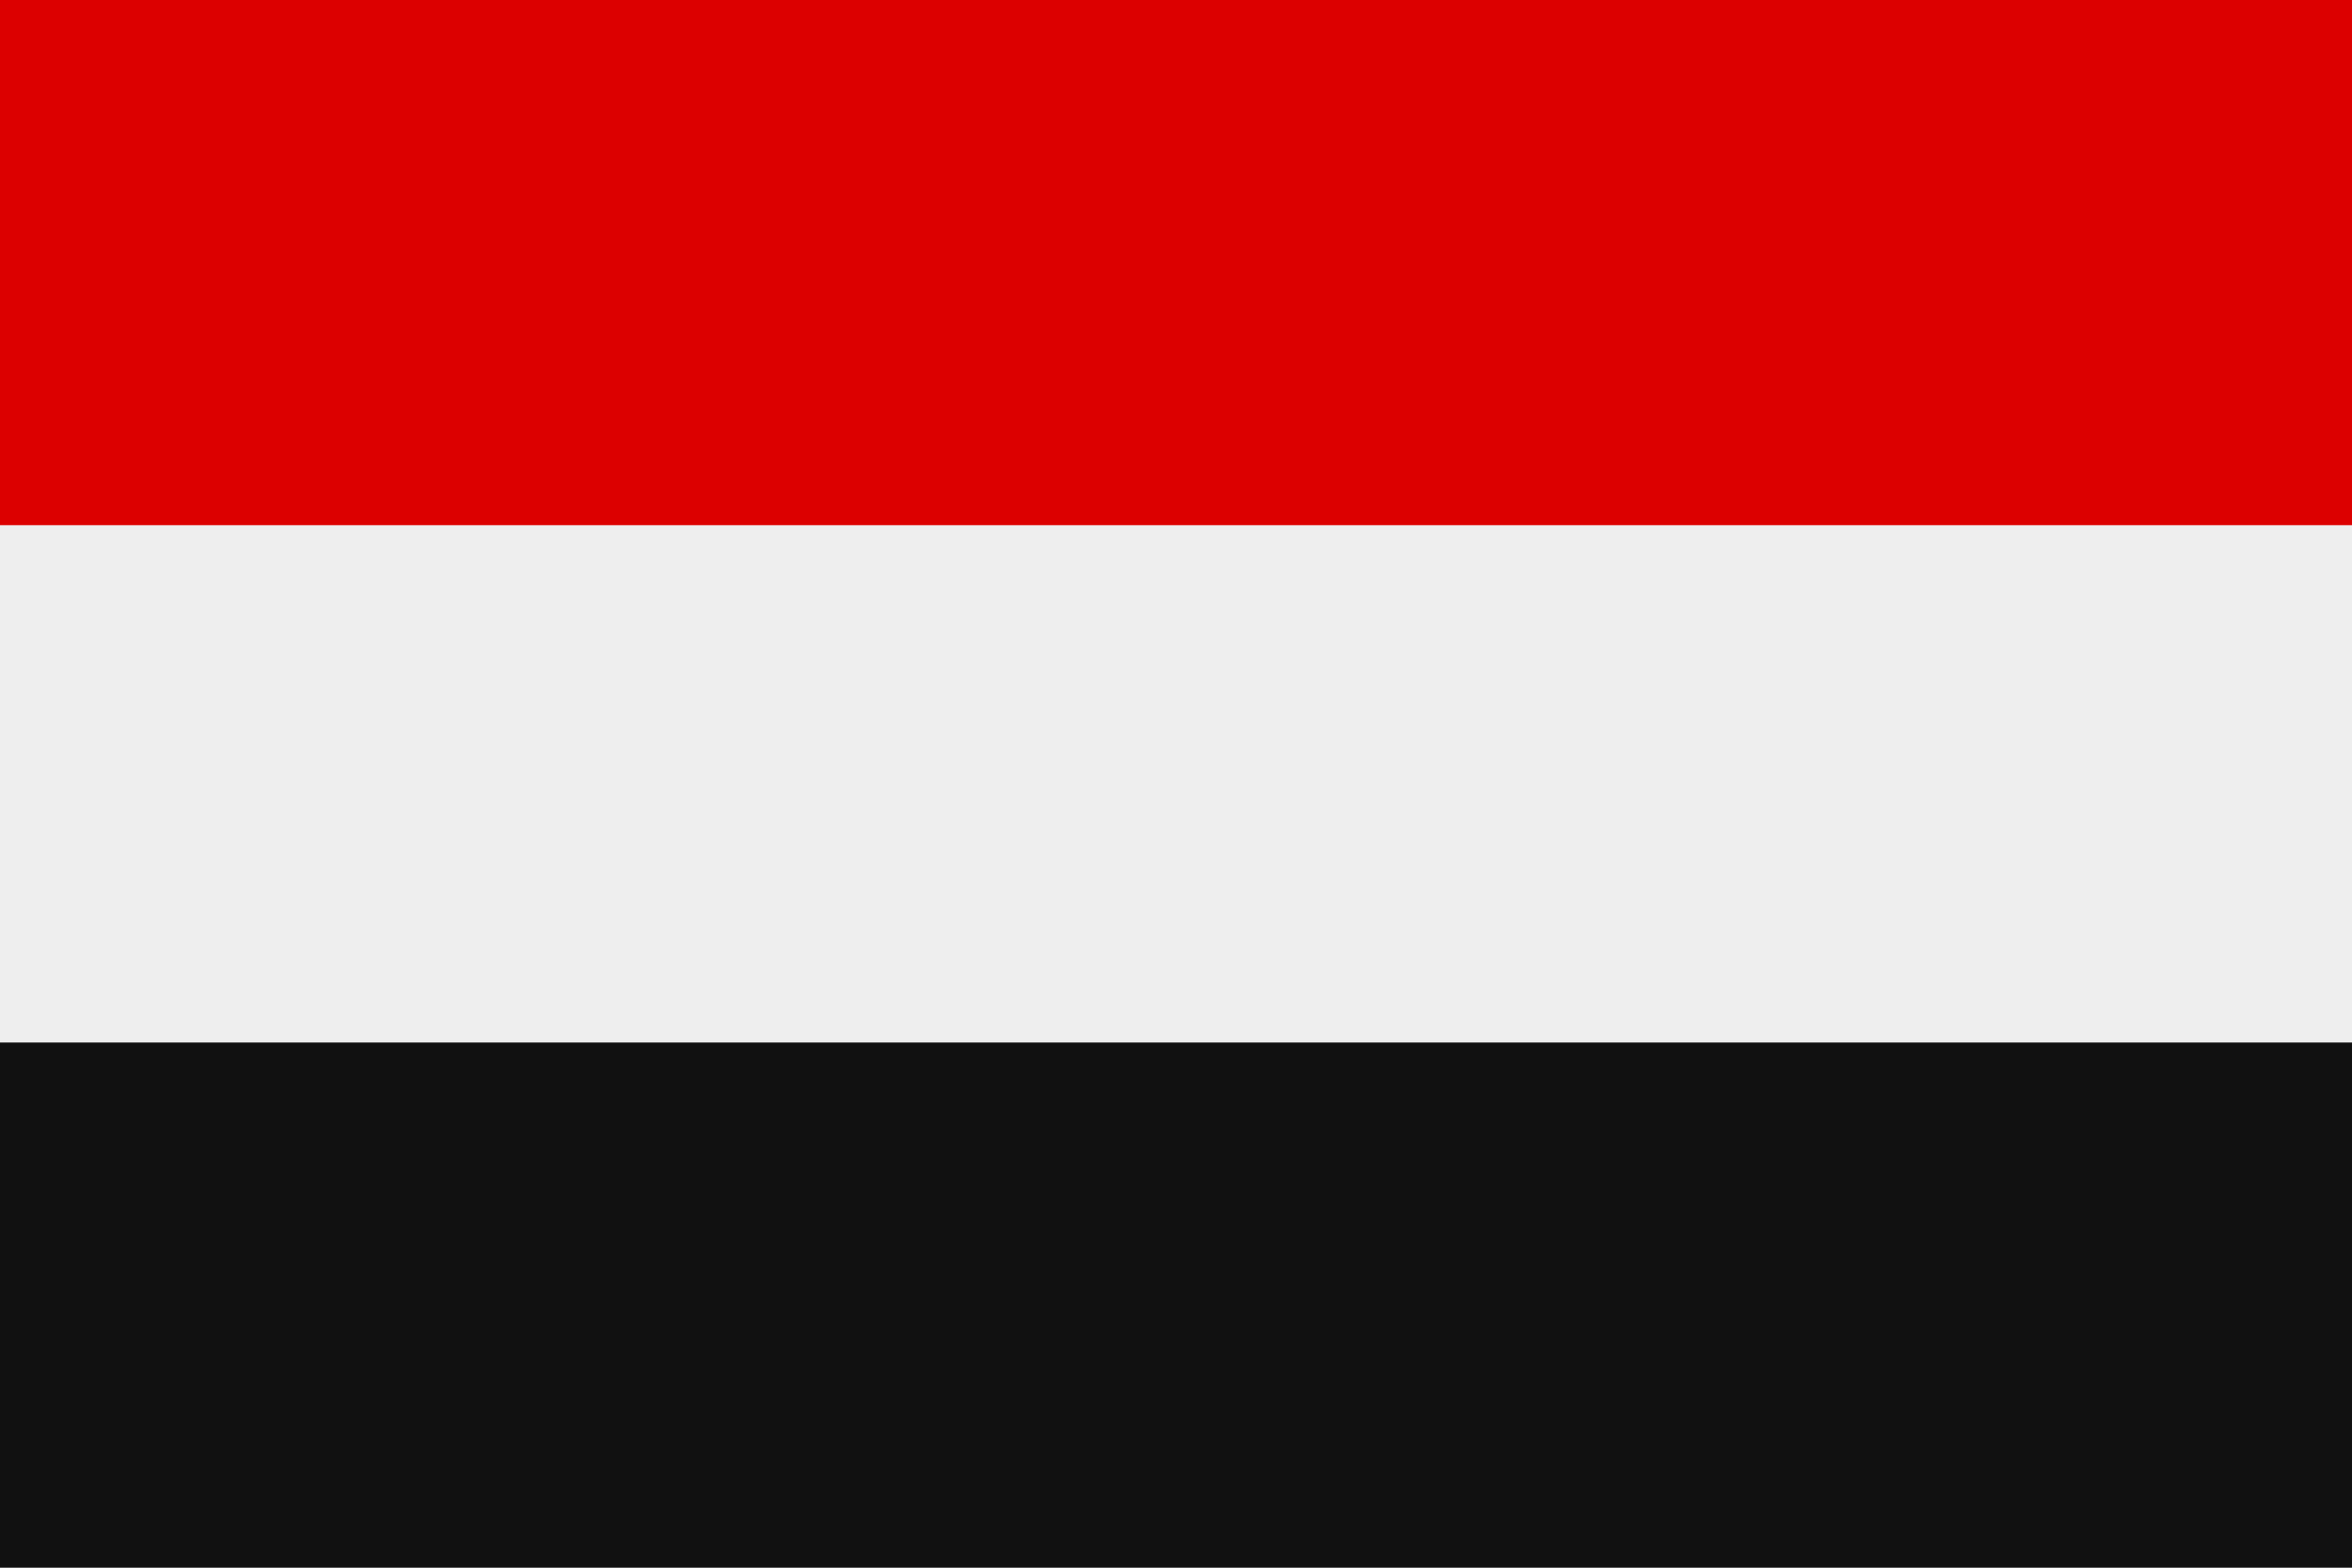
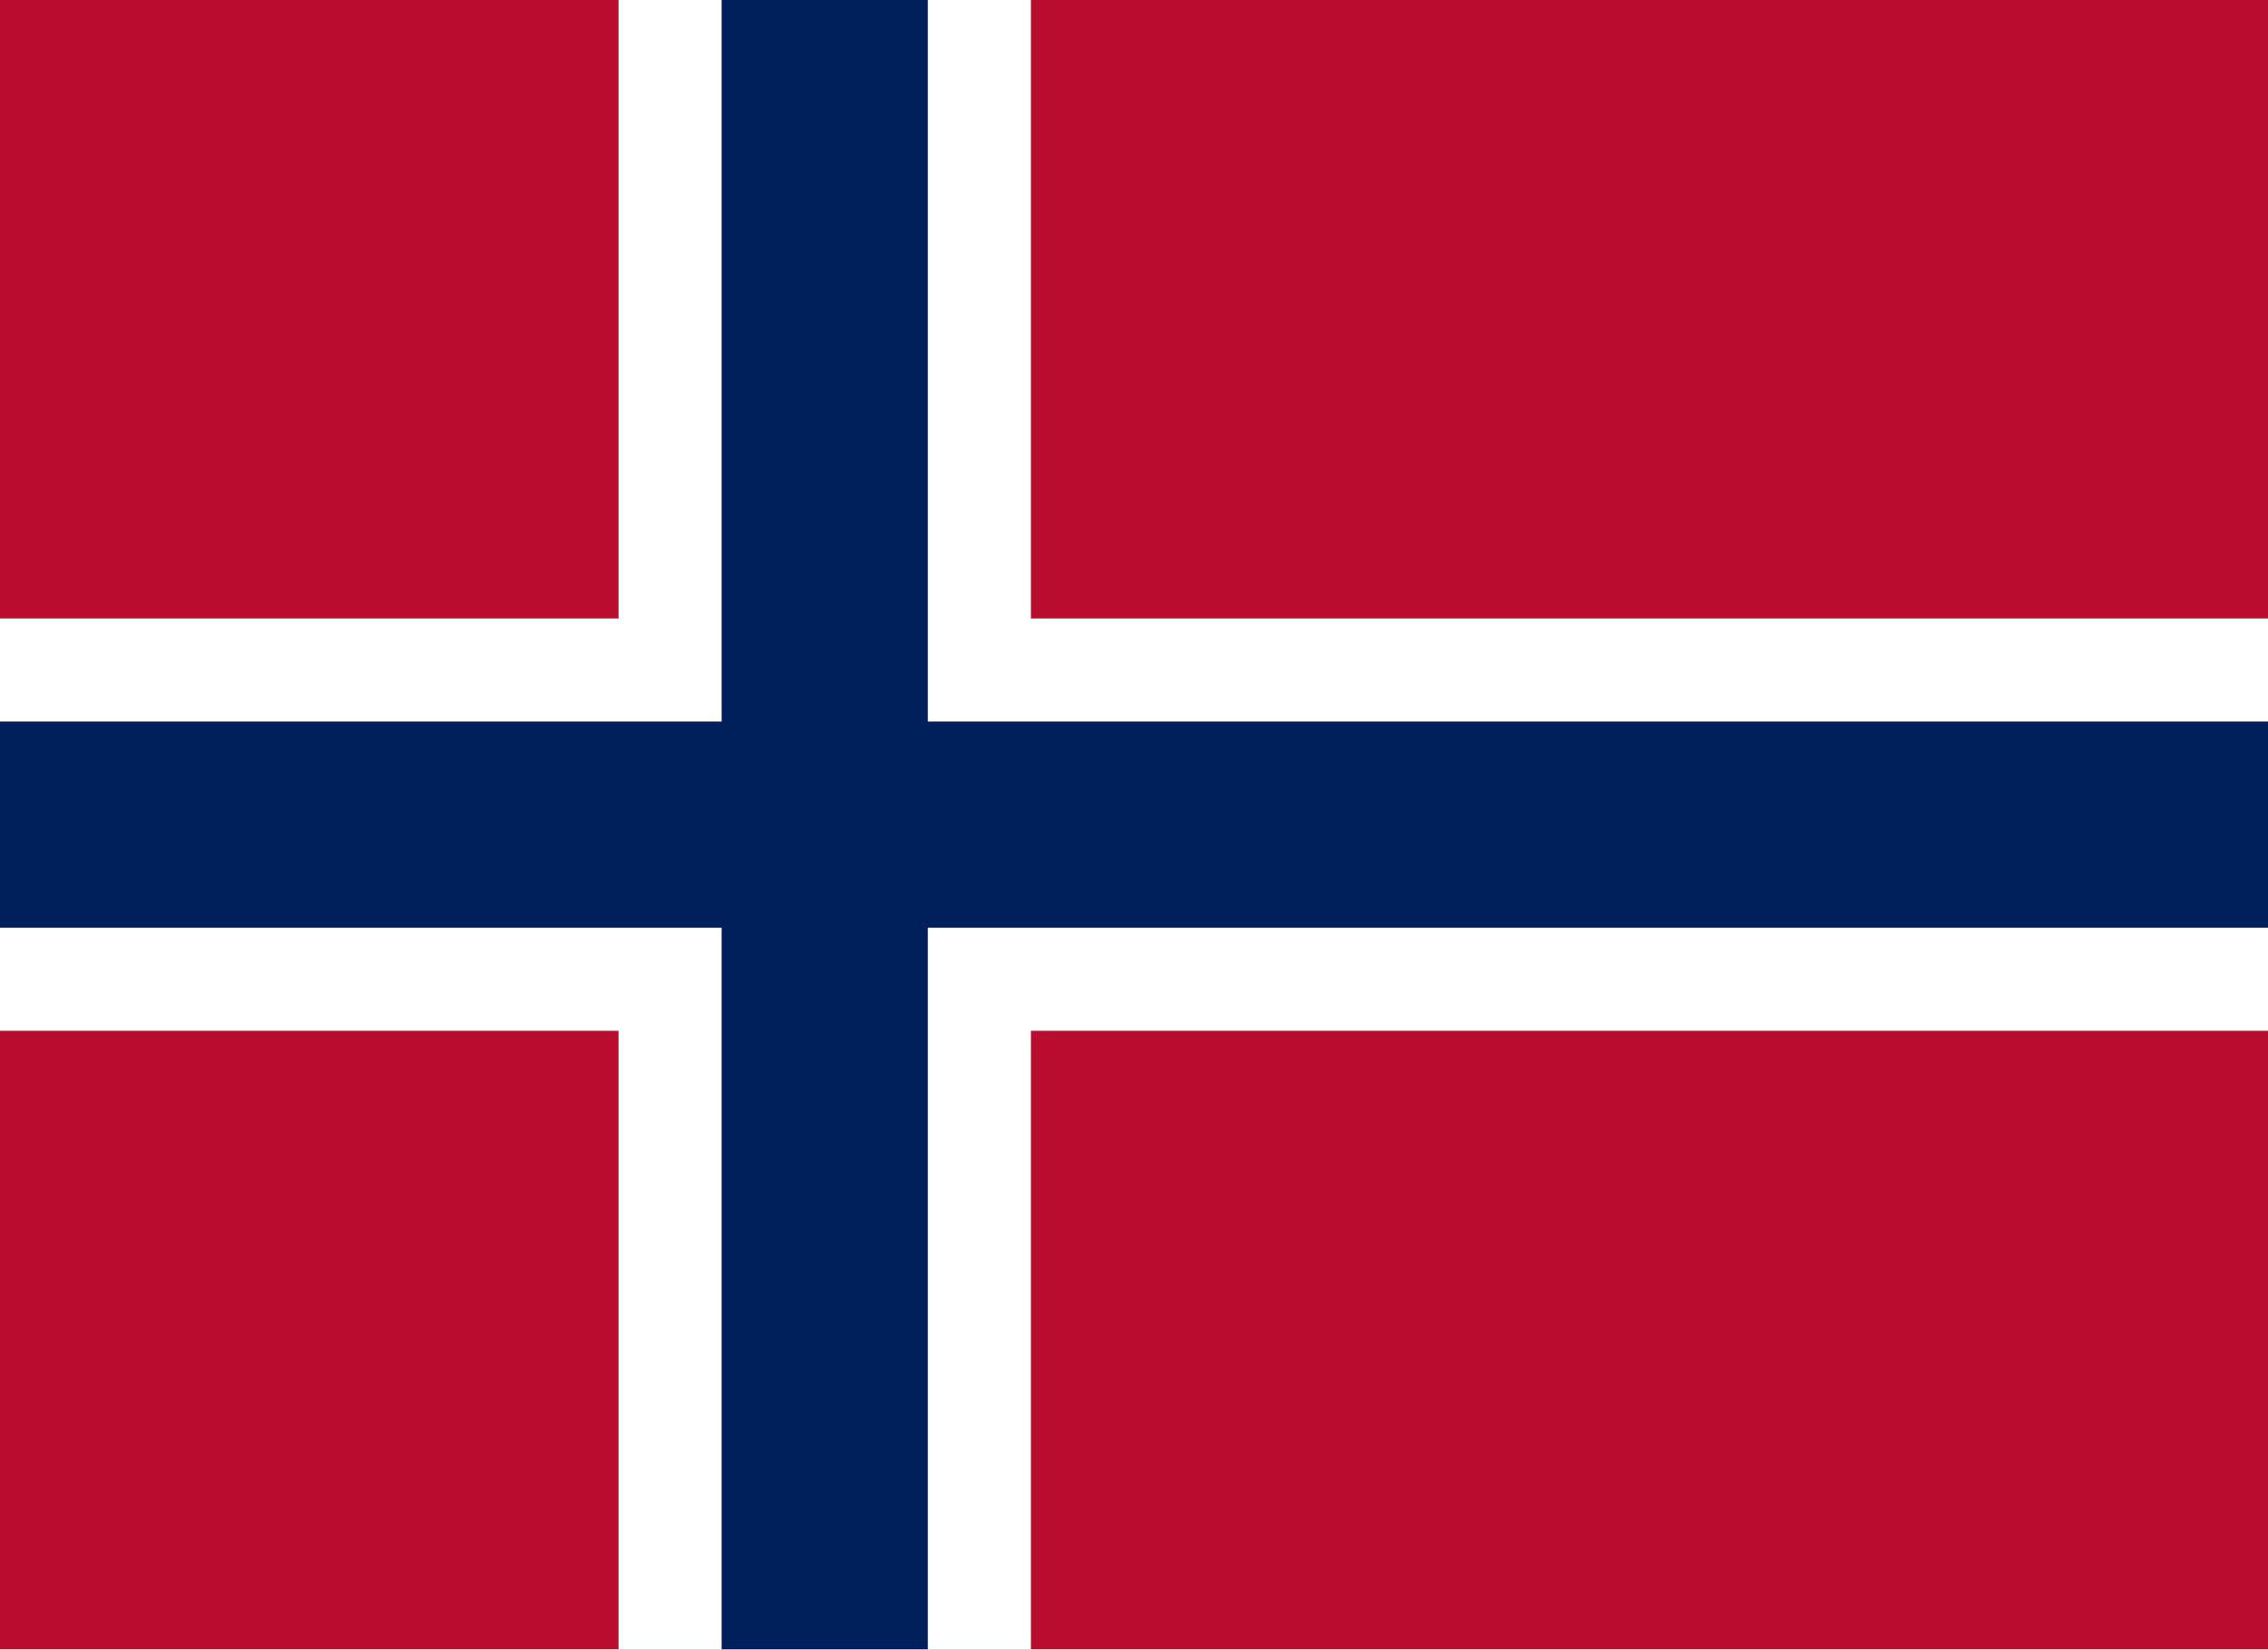
- <svg xmlns="http://www.w3.org/2000/svg" viewBox="0 0 3 2">
-   <rect width="3" height="2" fill="#eee" />
-   <path d="M0 0h3v.67H0z" fill="#d00" />
-   <path d="M0 1.33h3V2H0z" fill="#111" />
+ <svg xmlns="http://www.w3.org/2000/svg" version="1.1" viewBox="0 0 22 16">
+   <rect width="22" height="16" fill="#ba0c2f" />
+   <path d="M0,8h22M8,0v16" stroke="#fff" stroke-width="4" />
+   <path d="M0,8h22M8,0v16" stroke="#00205b" stroke-width="2" />
</svg>
